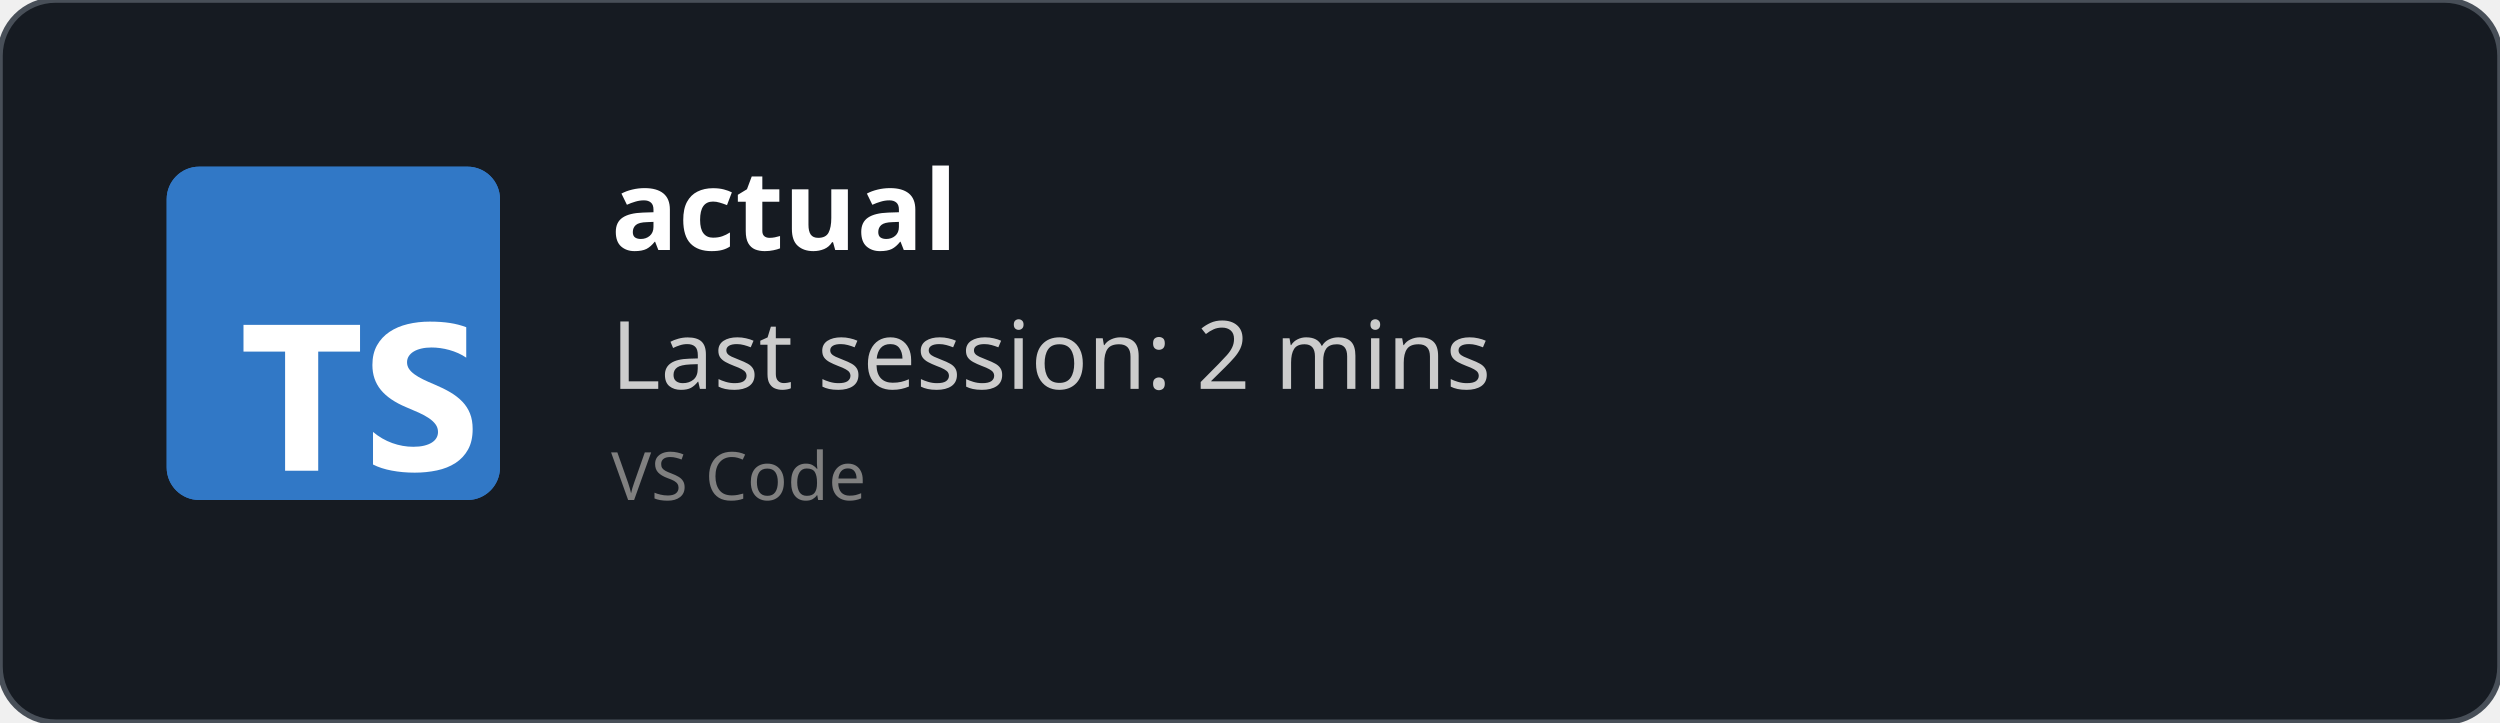
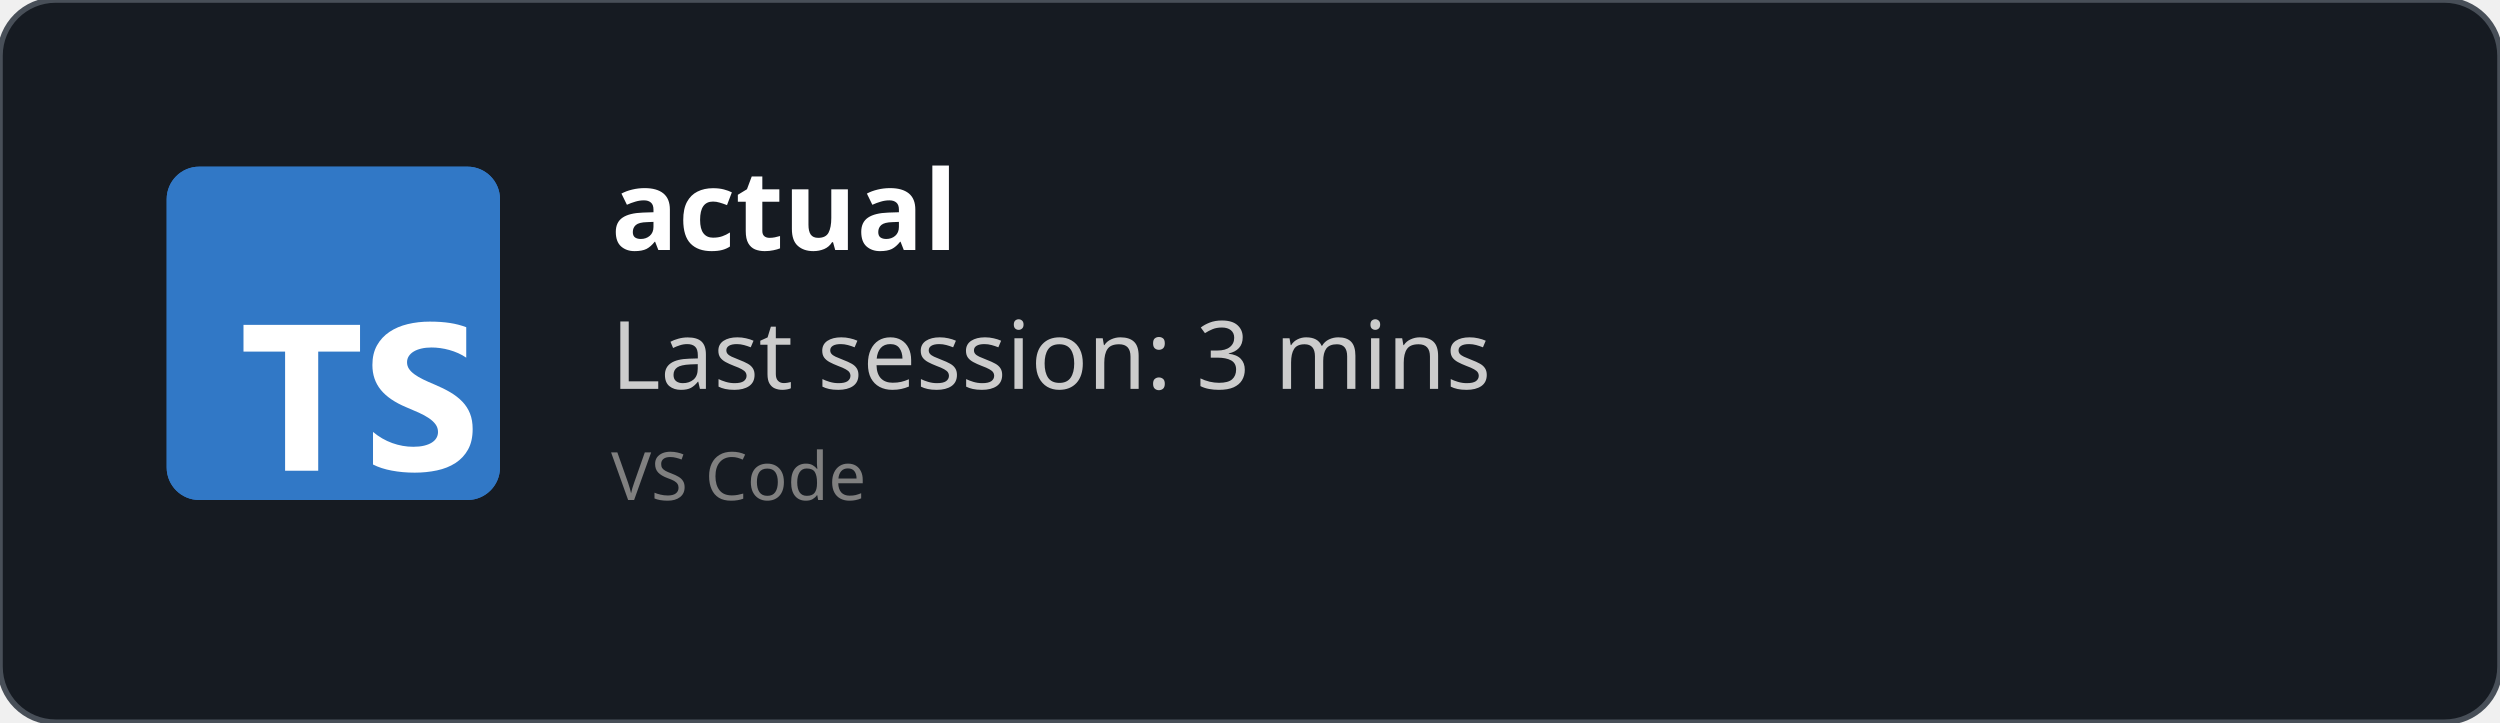
<svg xmlns="http://www.w3.org/2000/svg" width="450" height="130" viewBox="0 0 450 130" fill="none" role="img">
  <style>
    *{
        font-family: 'Segoe UI', Ubuntu, monospace
    }
    </style>
  <defs>
    <clipPath id="horizontalClip" x="20" y="20" width="500" height="200">
      <rect x="90" y="20" width="300" height="50" />
    </clipPath>
  </defs>
  <rect width="450" height="130" fill="rgba(22,27,34)" stroke="#484f58" stroke-width="1" fill-opacity="1" stroke-opacity="1" x="0" y="0" rx="10px" ry="10px">
    </rect>
  <svg fill="none" height="60" viewBox="0 0 512 512" width="60" x="30" y="30">
    <rect fill="#3178c6" height="512" rx="50" width="512" />
    <rect fill="#3178c6" height="512" rx="50" width="512" />
    <path clip-rule="evenodd" d="m316.939 407.424v50.061c8.138 4.172 17.763 7.3 28.875 9.386s22.823 3.129 35.135 3.129c11.999 0 23.397-1.147 34.196-3.442 10.799-2.294 20.268-6.075 28.406-11.342 8.138-5.266 14.581-12.15 19.328-20.65s7.121-19.007 7.121-31.522c0-9.074-1.356-17.026-4.069-23.857s-6.625-12.906-11.738-18.225c-5.112-5.319-11.242-10.091-18.389-14.315s-15.207-8.213-24.18-11.967c-6.573-2.712-12.468-5.345-17.685-7.9-5.217-2.556-9.651-5.163-13.303-7.822-3.652-2.66-6.469-5.476-8.451-8.448-1.982-2.973-2.974-6.336-2.974-10.091 0-3.441.887-6.544 2.661-9.308s4.278-5.136 7.512-7.118c3.235-1.981 7.199-3.52 11.894-4.615 4.696-1.095 9.912-1.642 15.651-1.642 4.173 0 8.581.313 13.224.938 4.643.626 9.312 1.591 14.008 2.894 4.695 1.304 9.259 2.947 13.694 4.928 4.434 1.982 8.529 4.276 12.285 6.884v-46.776c-7.616-2.92-15.937-5.084-24.962-6.492s-19.381-2.112-31.066-2.112c-11.895 0-23.163 1.278-33.805 3.833s-20.006 6.544-28.093 11.967c-8.086 5.424-14.476 12.333-19.171 20.729-4.695 8.395-7.043 18.433-7.043 30.114 0 14.914 4.304 27.638 12.912 38.172 8.607 10.533 21.675 19.45 39.204 26.751 6.886 2.816 13.303 5.579 19.25 8.291s11.086 5.528 15.415 8.448c4.33 2.92 7.747 6.101 10.252 9.543 2.504 3.441 3.756 7.352 3.756 11.733 0 3.233-.783 6.231-2.348 8.995s-3.939 5.162-7.121 7.196-7.147 3.624-11.894 4.771c-4.748 1.148-10.303 1.721-16.668 1.721-10.851 0-21.597-1.903-32.24-5.71-10.642-3.806-20.502-9.516-29.579-17.13zm-84.159-123.342h64.22v-41.082h-179v41.082h63.906v182.918h50.874z" fill="#fff" fill-rule="evenodd" />
  </svg>
  <text x="110" y="45" font-size="20" clip-path="url(#horizontalClip)" font-weight="bold" font-family="Ubuntu" fill="white">
    actual
    </text>
  <text x="110" y="70" font-size="17px" font-family="Ubuntu" fill="#ccc">
-     Last session: 2 mins
+     Last session: 3 mins
    </text>
  <text x="110" y="90" font-size="12px" font-family="Ubuntu" fill="grey">
    VS Code
    </text>
</svg>
